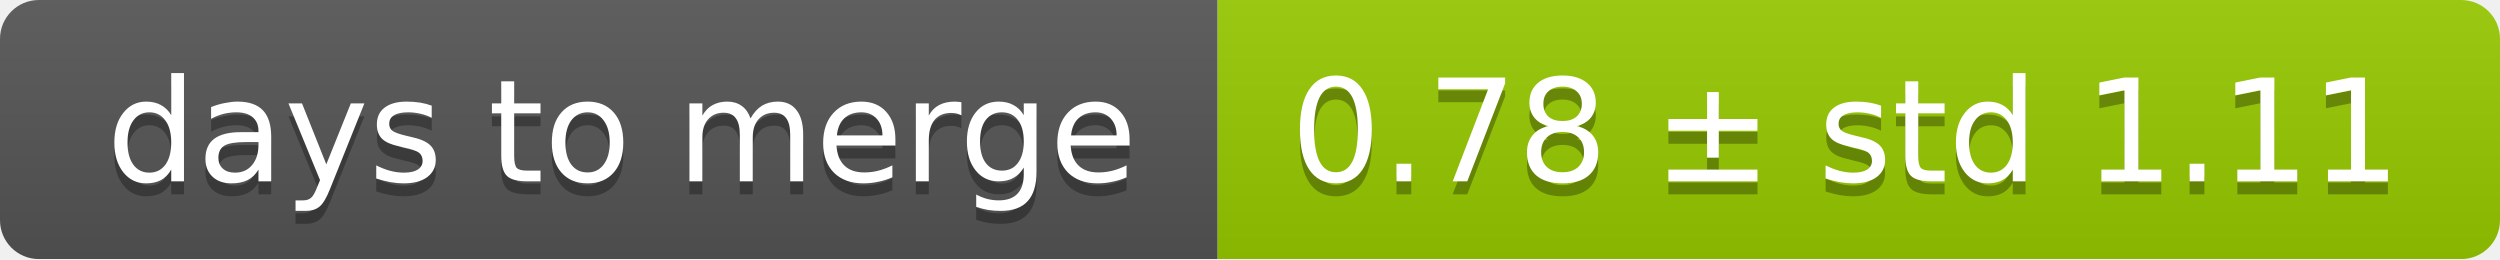
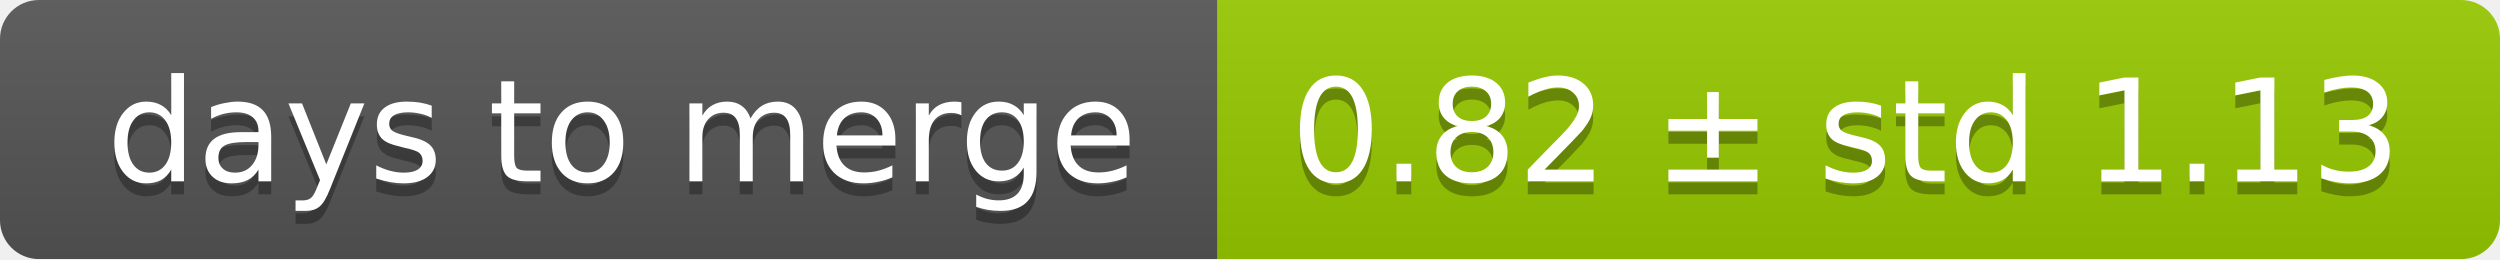
<svg xmlns="http://www.w3.org/2000/svg" width="193" height="20">
  <linearGradient id="smooth" x2="0" y2="100%">
    <stop offset="0" stop-color="#bbb" stop-opacity=".1" />
    <stop offset="1" stop-opacity=".1" />
  </linearGradient>
  <mask id="round">
    <rect width="193" height="20" rx="3" fill="#fff" />
  </mask>
  <g mask="url(#round)">
    <rect width="94" height="20" fill="#555" />
    <rect x="94" width="99" height="20" fill="#97ca00" />
    <rect width="193" height="20" fill="url(#smooth)" />
  </g>
  <g fill="#fff" text-anchor="middle" font-family="DejaVu Sans,Verdana,Geneva,sans-serif" font-size="11">
    <text x="48" y="15" fill="#010101" fill-opacity=".3">days to merge</text>
    <text x="48" y="14">days to merge</text>
-     <text x="142.5" y="15" fill="#010101" fill-opacity=".3">0.78 ± std 1.11</text>
-     <text x="142.5" y="14">0.78 ± std 1.11</text>
+     <text x="142.5" y="15" fill="#010101" fill-opacity=".3">0.82 ± std 1.13</text>
+     <text x="142.5" y="14">0.82 ± std 1.13</text>
  </g>
</svg>
